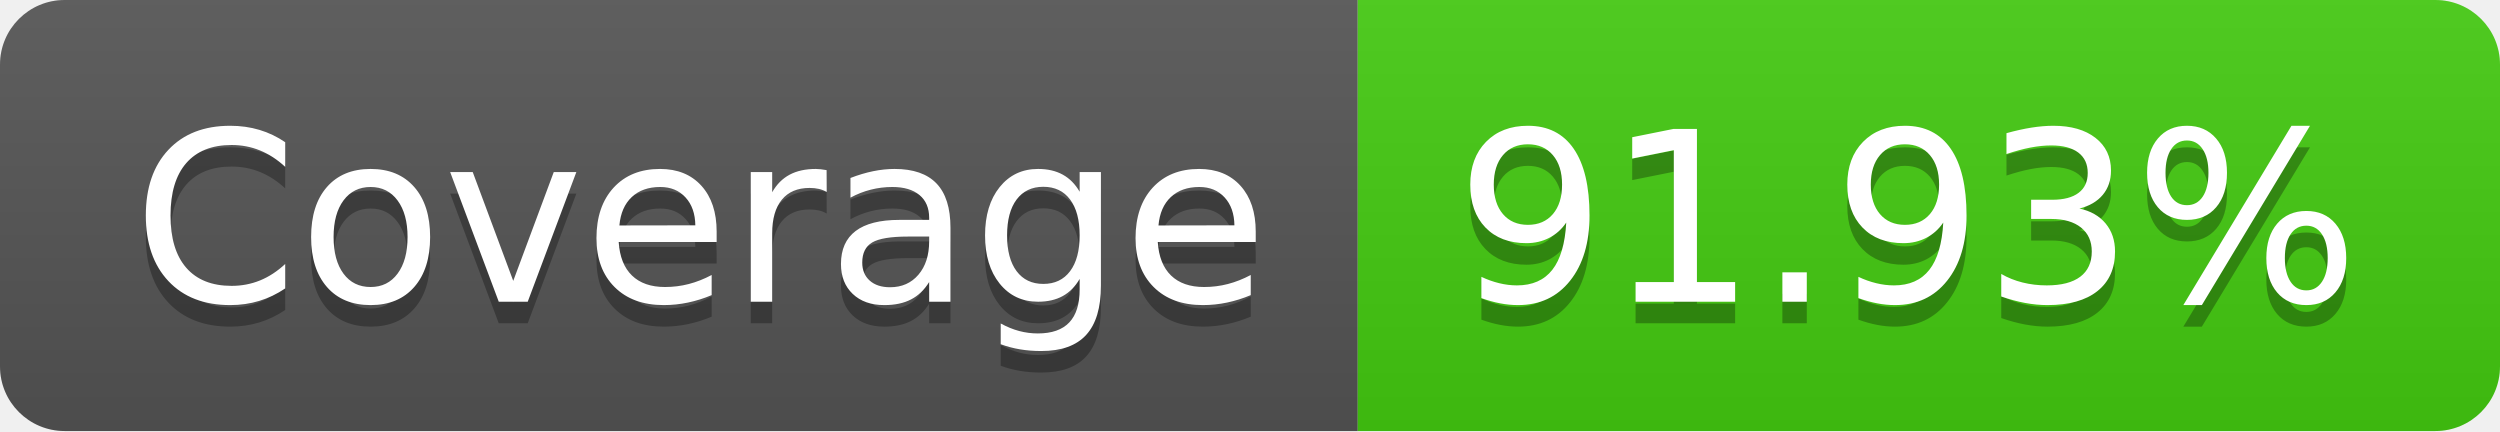
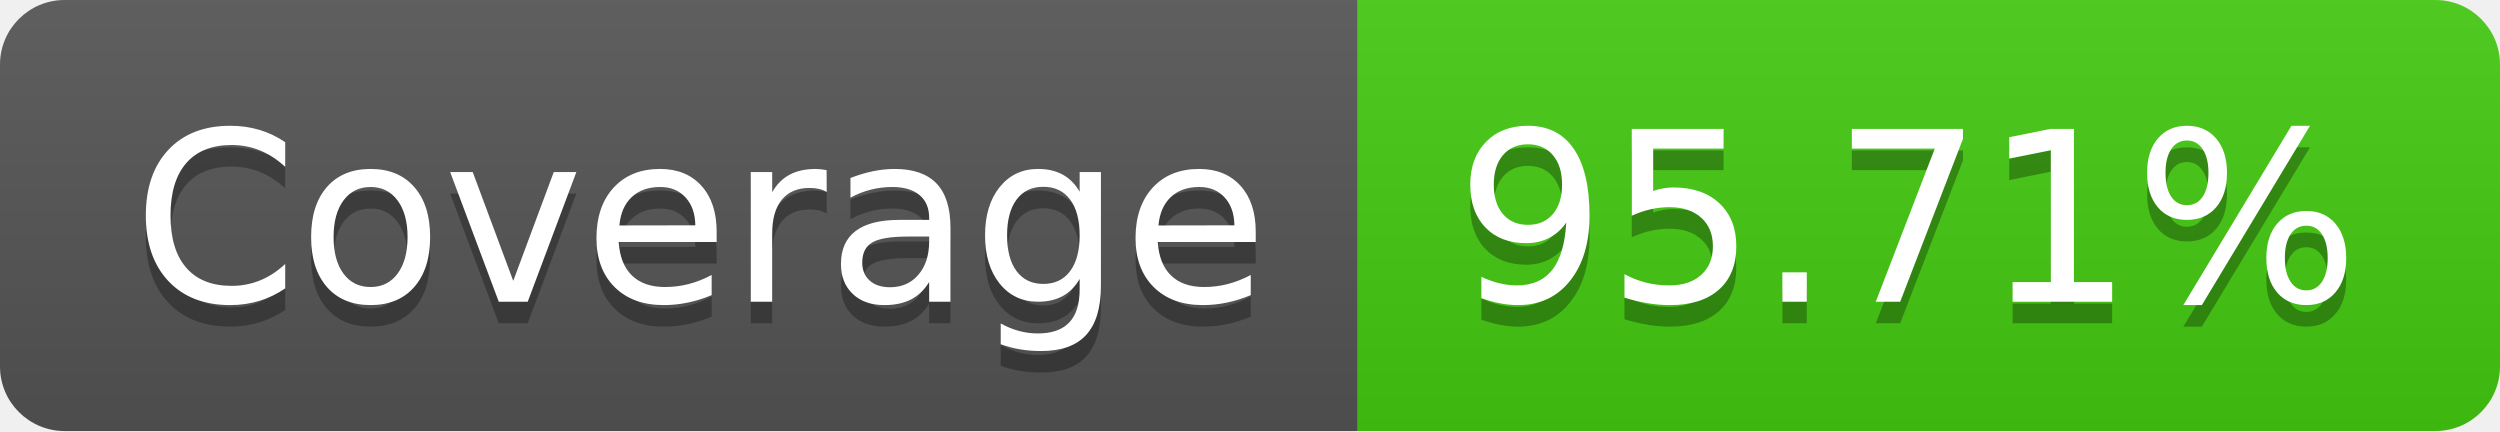
- <svg xmlns="http://www.w3.org/2000/svg" width="116" height="20" role="img" aria-label="Coverage: 91.93%">
+ <svg xmlns="http://www.w3.org/2000/svg" width="116" height="20" role="img" aria-label="Coverage: 95.71%">
  <linearGradient id="s" x2="0" y2="100%">
    <stop offset="0" stop-color="#bbb" stop-opacity=".1" />
    <stop offset="1" stop-opacity=".1" />
  </linearGradient>
  <clipPath id="r">
    <rect width="116" height="20" rx="3" fill="#fff" />
  </clipPath>
  <g clip-path="url(#r)">
    <rect width="63" height="20" fill="#555" />
    <rect x="63" width="53" height="20" fill="#4c1" />
    <rect width="116" height="20" fill="url(#s)" />
  </g>
  <g fill="#fff" text-anchor="middle" font-family="Verdana,Geneva,DejaVu Sans,sans-serif" text-rendering="geometricPrecision" font-size="110">
    <text aria-hidden="true" x="325" y="150" fill="#010101" fill-opacity=".3" transform="scale(.1)" textLength="530">Coverage</text>
    <text x="325" y="140" transform="scale(.1)" fill="#fff" textLength="530">Coverage</text>
-     <text aria-hidden="true" x="885" y="150" fill="#010101" fill-opacity=".3" transform="scale(.1)" textLength="430">91.93%</text>
-     <text x="885" y="140" transform="scale(.1)" fill="#fff" textLength="430">91.93%</text>
+     <text aria-hidden="true" x="885" y="150" fill="#010101" fill-opacity=".3" transform="scale(.1)" textLength="430">95.71%</text>
+     <text x="885" y="140" transform="scale(.1)" fill="#fff" textLength="430">95.71%</text>
  </g>
</svg>
